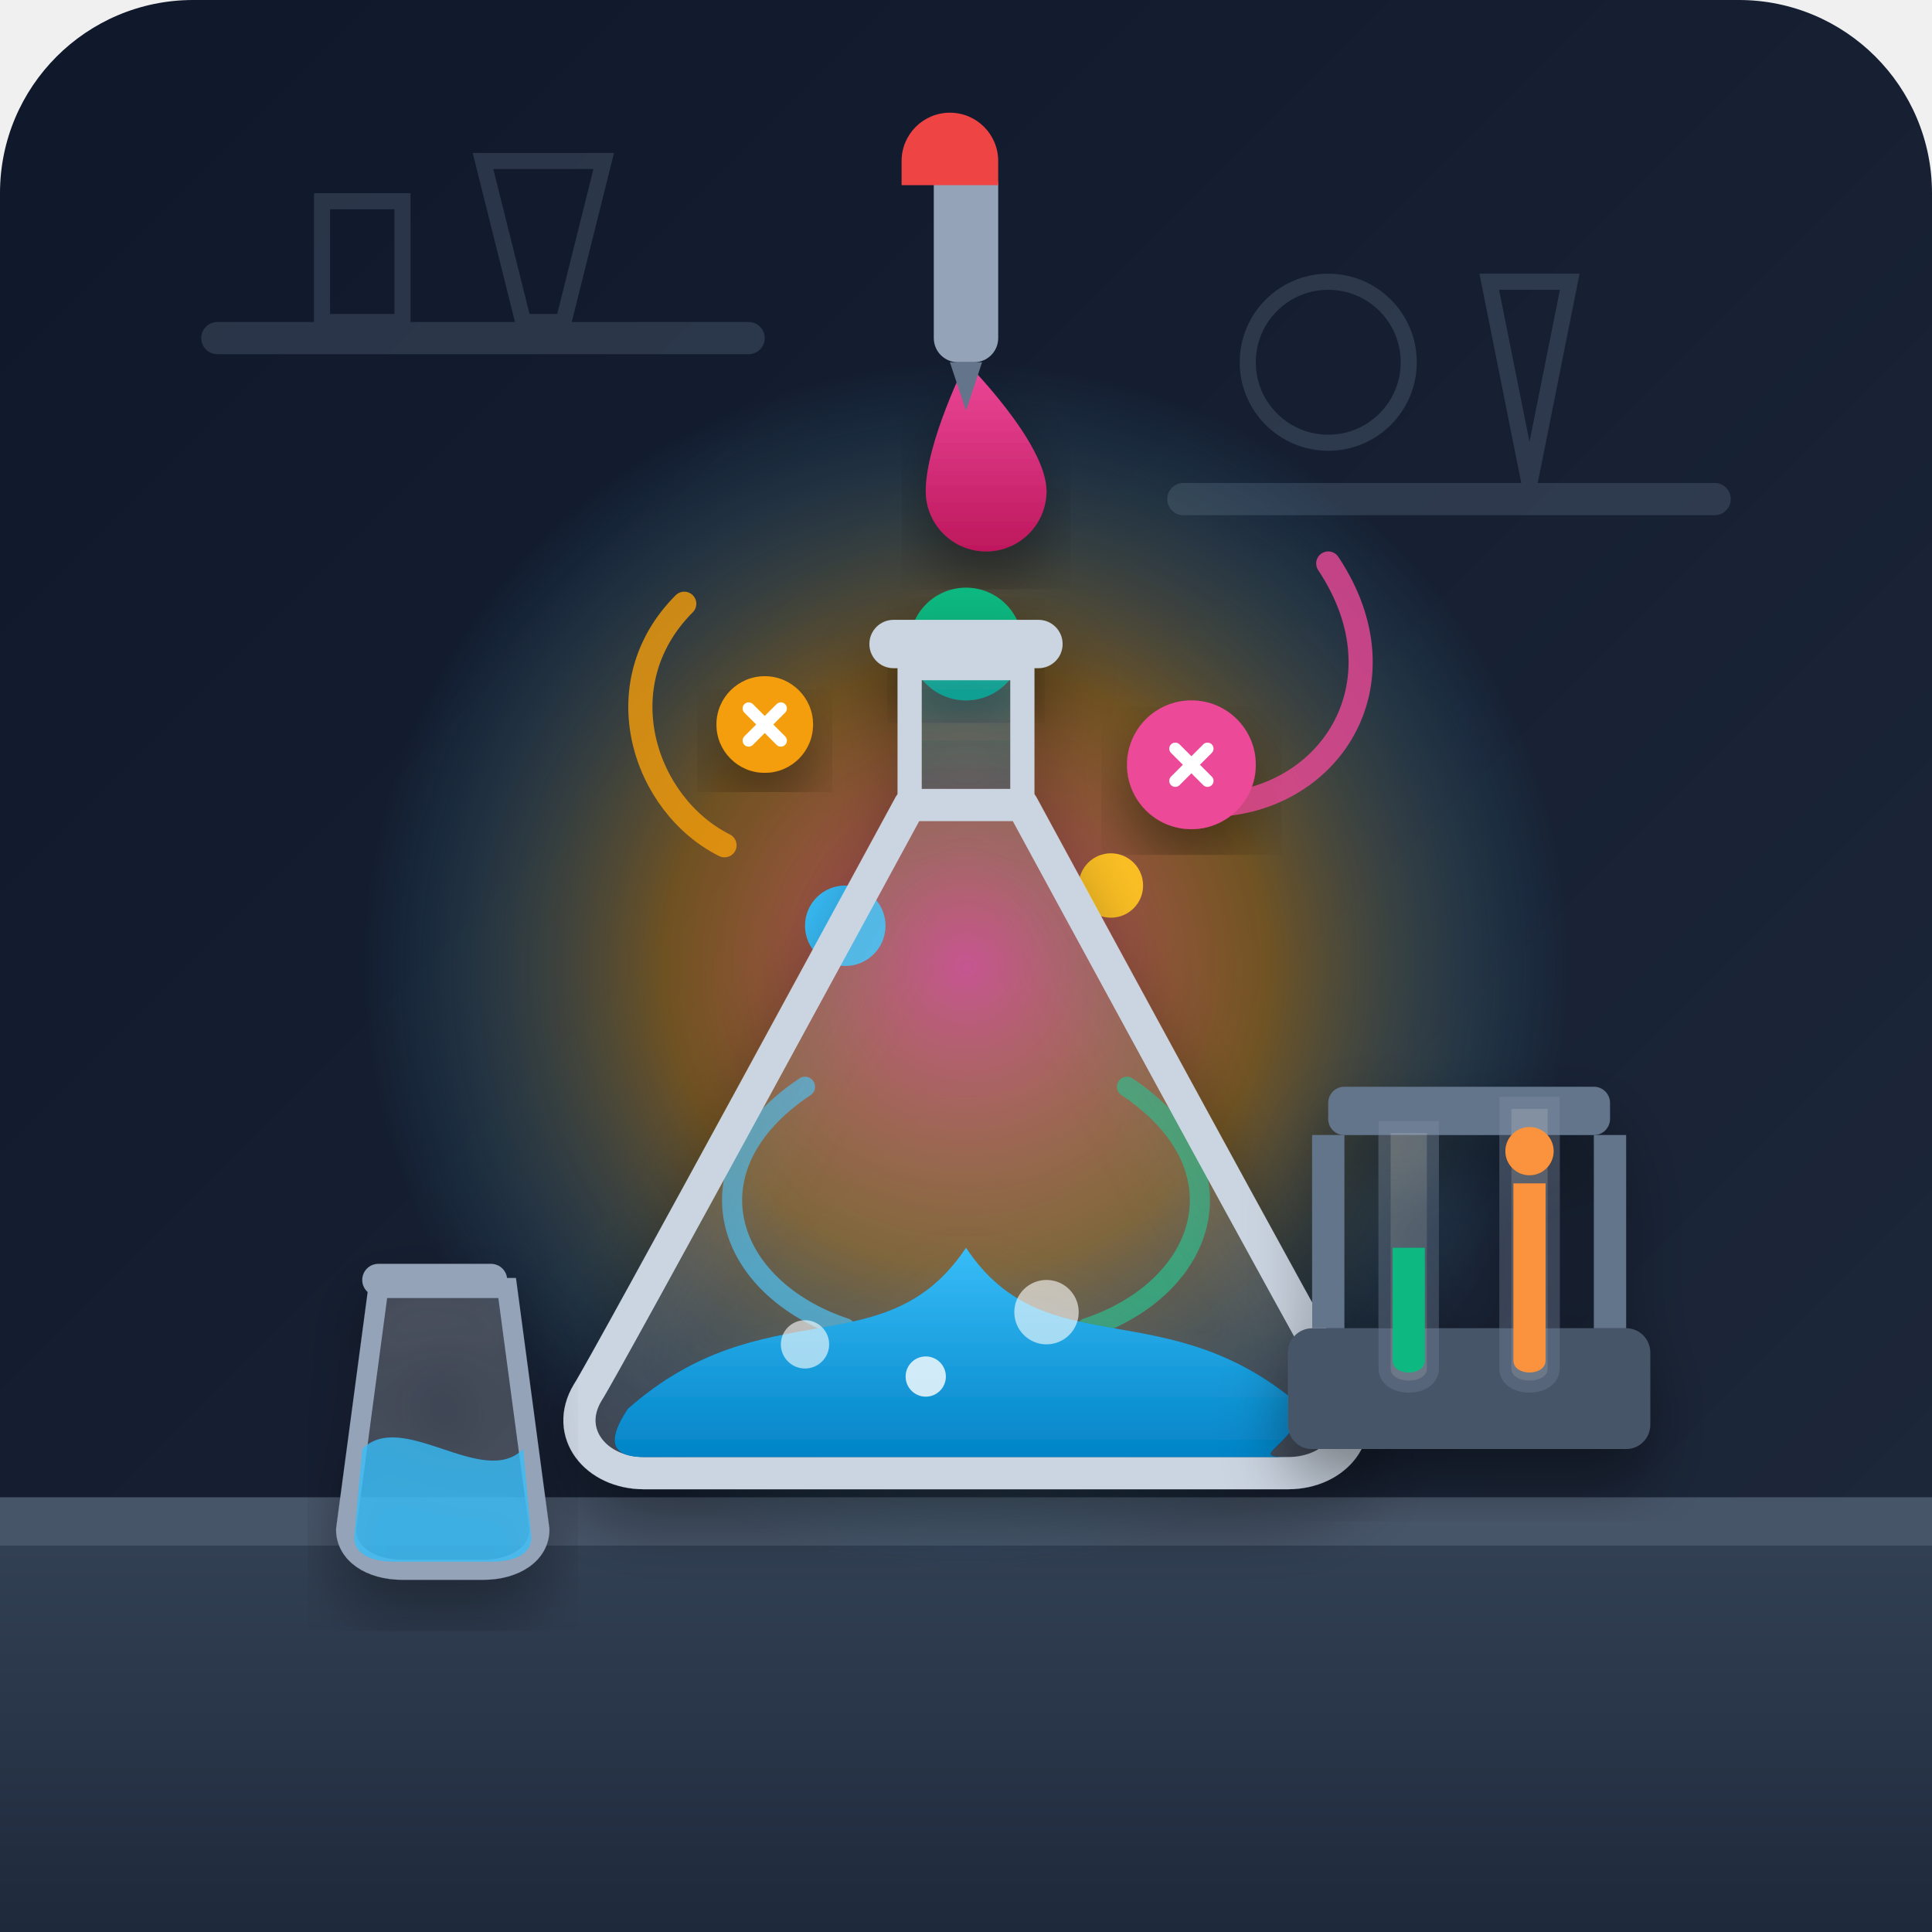
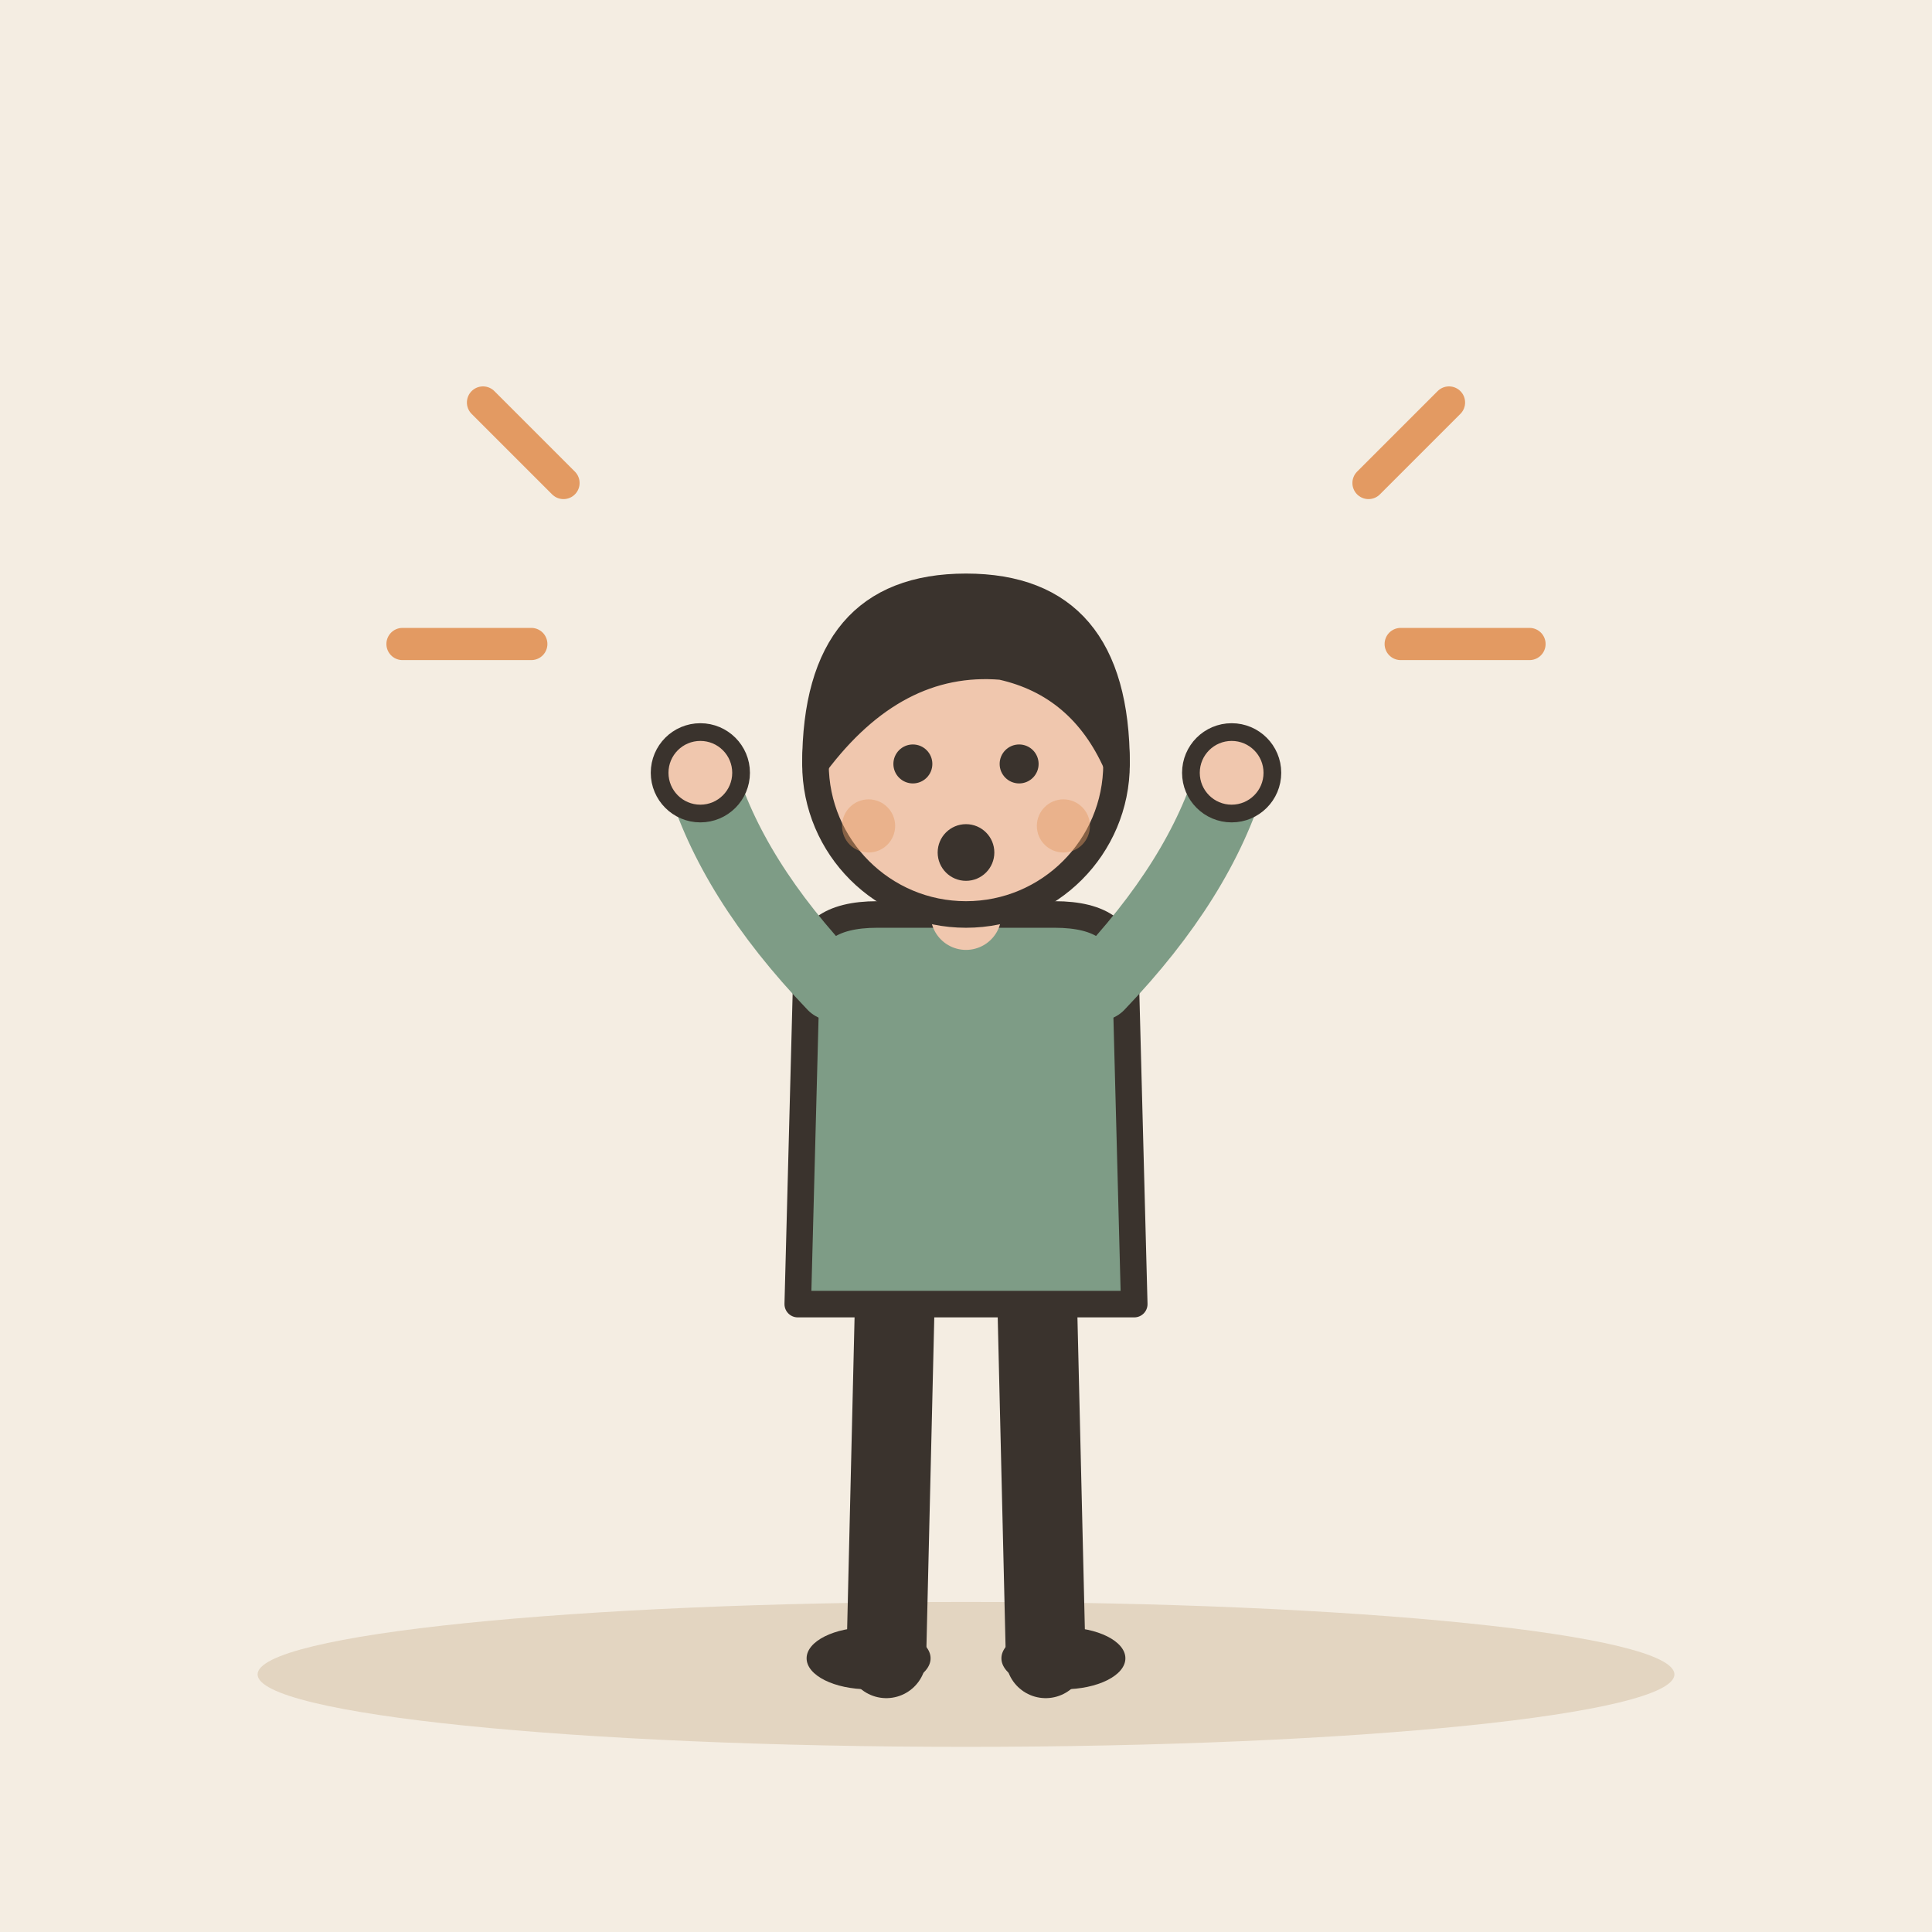
- <svg xmlns="http://www.w3.org/2000/svg" width="240" height="240" viewBox="0 0 240 240">
-   <defs>
-     <linearGradient id="bgGrad" x1="0%" y1="0%" x2="100%" y2="100%">
-       <stop offset="0%" stop-color="#0f172a" />
-       <stop offset="100%" stop-color="#1e293b" />
-     </linearGradient>
-     <linearGradient id="tableGrad" x1="0%" y1="0%" x2="0%" y2="100%">
-       <stop offset="0%" stop-color="#334155" />
-       <stop offset="100%" stop-color="#1e293b" />
-     </linearGradient>
-     <linearGradient id="liquidGrad" x1="0%" y1="0%" x2="0%" y2="100%">
-       <stop offset="0%" stop-color="#38bdf8" />
-       <stop offset="100%" stop-color="#0284c7" />
-     </linearGradient>
-     <radialGradient id="energyGlow" cx="50%" cy="50%" r="50%">
-       <stop offset="0%" stop-color="#ec4899" stop-opacity="0.8" />
-       <stop offset="50%" stop-color="#f59e0b" stop-opacity="0.4" />
-       <stop offset="100%" stop-color="#38bdf8" stop-opacity="0" />
-     </radialGradient>
-     <linearGradient id="dropGrad" x1="0%" y1="0%" x2="0%" y2="100%">
-       <stop offset="0%" stop-color="#ec4899" />
-       <stop offset="100%" stop-color="#be185d" />
-     </linearGradient>
-     <filter id="shadow" x="-20%" y="-20%" width="140%" height="140%">
-       <feDropShadow dx="0" dy="4" stdDeviation="4" flood-color="#000000" flood-opacity="0.4" />
-     </filter>
-   </defs>
-   <rect width="240" height="240" rx="24" fill="url(#bgGrad)" />
-   <g opacity="0.3">
-     <rect x="25" y="40" width="70" height="4" rx="2" fill="#64748b" />
-     <path d="M40 40 L40 25 L50 25 L50 40 Z" fill="none" stroke="#64748b" stroke-width="2" />
-     <path d="M65 40 L60 20 L75 20 L70 40 Z" fill="none" stroke="#64748b" stroke-width="2" />
-     <rect x="145" y="60" width="70" height="4" rx="2" fill="#64748b" />
-     <circle cx="165" cy="45" r="10" fill="none" stroke="#64748b" stroke-width="2" />
-     <path d="M190 60 L185 35 L195 35 Z" fill="none" stroke="#64748b" stroke-width="2" />
+ <svg xmlns="http://www.w3.org/2000/svg" viewBox="0 0 240 240" data-style="editorial">
+   <rect width="240" height="240" fill="#F4EDE2" />
+   <ellipse cx="120" cy="208" rx="88" ry="9" fill="#E3D5C1" />
+   <g transform="translate(120 206) scale(1.1 1.1)">
+     <path d="M-8 -42L-9 0" stroke="#3A332D" stroke-width="9" stroke-linecap="round" fill="none" />
+     <path d="M8 -42L9 0" stroke="#3A332D" stroke-width="9" stroke-linecap="round" fill="none" />
+     <ellipse cx="-11" cy="0" rx="7" ry="3.5" fill="#3A332D" />
+     <ellipse cx="11" cy="0" rx="7" ry="3.5" fill="#3A332D" />
+     <path d="M-18 -78Q-18 -84 -10 -84L10 -84Q18 -84 18 -78L19 -40L-19 -40Z" fill="#7E9C86" stroke="#3A332D" stroke-width="3" stroke-linecap="round" stroke-linejoin="round" />
+     <path d="M-15 -76Q-26.5 -88 -30 -100" fill="none" stroke="#7E9C86" stroke-width="8" stroke-linecap="round" stroke-linejoin="round" />
+     <circle cx="-30" cy="-100" r="4.6" fill="#F0C7AE" stroke="#3A332D" stroke-linecap="round" stroke-linejoin="round" stroke-width="2" />
+     <path d="M15 -76Q26.5 -88 30 -100" fill="none" stroke="#7E9C86" stroke-width="8" stroke-linecap="round" stroke-linejoin="round" />
+     <circle cx="30" cy="-100" r="4.6" fill="#F0C7AE" stroke="#3A332D" stroke-linecap="round" stroke-linejoin="round" stroke-width="2" />
+     <path d="M0 -84L0 -88" stroke="#F0C7AE" stroke-width="8" stroke-linecap="round" fill="none" />
+     <circle cx="0" cy="-101" r="17" fill="#F0C7AE" stroke="#3A332D" stroke-width="3" stroke-linecap="round" stroke-linejoin="round" />
+     <path d="M-17 -101Q-17 -121 0 -121Q17 -121 17 -101Q13 -110 4 -112Q-8 -113 -17 -101Z" fill="#3A332D" stroke="#3A332D" stroke-width="3" stroke-linecap="round" stroke-linejoin="round" />
+     <circle cx="-6" cy="-101" r="2.2" fill="#3A332D" />
+     <circle cx="6" cy="-101" r="2.2" fill="#3A332D" />
+     <circle cx="0" cy="-91" r="3.2" fill="#3A332D" />
+     <circle cx="-11" cy="-94" r="3" fill="#E39A62" opacity="0.45" />
+     <circle cx="11" cy="-94" r="3" fill="#E39A62" opacity="0.45" />
  </g>
-   <rect x="0" y="190" width="240" height="50" fill="url(#tableGrad)" />
-   <rect x="0" y="186" width="240" height="6" fill="#475569" />
-   <g transform="translate(0, 5)">
-     <circle cx="120" cy="115" r="75" fill="url(#energyGlow)" />
-     <g filter="url(#shadow)">
-       <path d="M120 40 C120 40 115 50 115 56 C115 60.142 118.358 63.5 122.5 63.5 C126.642 63.5 130 60.142 130 56 C130 50 120 40 120 40 Z" fill="url(#dropGrad)" />
-     </g>
-     <g fill="#94a3b8">
-       <rect x="116" y="15" width="8" height="25" rx="3" />
-       <path d="M112 15 C112 11.686 114.686 9 118 9 C121.314 9 124 11.686 124 15 L124 18 L112 18 Z" fill="#ef4444" />
-       <path d="M118 40 L122 40 L120 46 Z" fill="#64748b" />
-     </g>
-     <g>
-       <circle cx="95" cy="85" r="6" fill="#f59e0b" filter="url(#shadow)" />
-       <path d="M93 83 L97 87 M97 83 L93 87" stroke="#fff" stroke-width="1.5" stroke-linecap="round" />
-       <circle cx="148" cy="90" r="8" fill="#ec4899" filter="url(#shadow)" />
-       <path d="M146 88 L150 92 M150 88 L146 92" stroke="#fff" stroke-width="1.5" stroke-linecap="round" />
-       <circle cx="105" cy="110" r="5" fill="#38bdf8" />
-       <circle cx="138" cy="105" r="4" fill="#fbbf24" />
-       <circle cx="120" cy="75" r="7" fill="#10b981" filter="url(#shadow)" />
-       <path d="M90 100 C80 95 75 80 85 70" fill="none" stroke="#f59e0b" stroke-width="3" stroke-linecap="round" opacity="0.8" />
-       <path d="M150 95 C165 95 175 80 165 65" fill="none" stroke="#ec4899" stroke-width="3" stroke-linecap="round" opacity="0.8" />
-       <path d="M100 130 C85 140 90 155 105 160" fill="none" stroke="#38bdf8" stroke-width="2.5" stroke-linecap="round" opacity="0.7" />
-       <path d="M140 130 C155 140 150 155 135 160" fill="none" stroke="#10b981" stroke-width="2.5" stroke-linecap="round" opacity="0.7" />
-     </g>
-     <g filter="url(#shadow)">
-       <rect x="108" y="72" width="24" height="6" rx="3" fill="#cbd5e1" />
-       <path d="M113 78 L113 95 L127 95 L127 78 Z" fill="url(#liquidGrad)" opacity="0.2" />
-       <path d="M113 78 L113 95 L127 95 L127 78 Z" fill="none" stroke="#cbd5e1" stroke-width="3" stroke-linejoin="round" />
-       <path d="M113 95 C113 95 75 165 73 168 C70 173 74 178 80 178 L160 178 C166 178 170 173 167 168 C165 165 127 95 127 95 Z" fill="#ffffff" fill-opacity="0.1" stroke="#cbd5e1" stroke-width="4" stroke-linejoin="round" />
-       <path d="M78 170 C95 155 110 165 120 150 C130 165 145 155 162 170 C160 175 155 176 160 176 L80 176 C75 176 76 173 78 170 Z" fill="url(#liquidGrad)" />
-       <circle cx="100" cy="162" r="3" fill="#ffffff" opacity="0.6" />
-       <circle cx="130" cy="158" r="4" fill="#ffffff" opacity="0.6" />
-       <circle cx="115" cy="166" r="2.5" fill="#ffffff" opacity="0.8" />
-     </g>
-     <g filter="url(#shadow)" transform="translate(35, 140)">
-       <path d="M12 15 L28 15 L32 45 C32 48 29 50 25 50 L15 50 C11 50 8 48 8 45 Z" fill="#ffffff" fill-opacity="0.15" stroke="#94a3b8" stroke-width="2.5" />
-       <path d="M10 35 C15 30 25 40 30 35 L31 46 C31 48 29 49 26 49 L14 49 C11 49 9 48 9 46 Z" fill="#38bdf8" opacity="0.8" />
-       <rect x="10" y="12" width="18" height="4" rx="2" fill="#94a3b8" />
-     </g>
-     <g filter="url(#shadow)" transform="translate(160, 130)">
-       <rect x="0" y="30" width="45" height="15" rx="3" fill="#475569" />
-       <rect x="5" y="0" width="35" height="6" rx="2" fill="#64748b" />
-       <rect x="3" y="6" width="4" height="24" fill="#64748b" />
-       <rect x="38" y="6" width="4" height="24" fill="#64748b" />
-       <path d="M12 5 L18 5 L18 35 C18 38 12 38 12 35 Z" fill="#ffffff" opacity="0.2" stroke="#94a3b8" stroke-width="1.5" />
-       <path d="M13 20 L17 20 L17 34 C17 36 13 36 13 34 Z" fill="#10b981" />
-       <path d="M27 2 L33 2 L33 35 C33 38 27 38 27 35 Z" fill="#ffffff" opacity="0.2" stroke="#94a3b8" stroke-width="1.5" />
-       <path d="M28 12 L32 12 L32 34 C32 36 28 36 28 34 Z" fill="#fb923c" />
-       <circle cx="30" cy="8" r="3" fill="#fb923c" />
-     </g>
-   </g>
+   <path d="M70 60l-10 -10M66 80l-16 0M170 60l10 -10M174 80l16 0" fill="none" stroke="#E39A62" stroke-width="4" stroke-linecap="round" stroke-linejoin="round" />
</svg>
